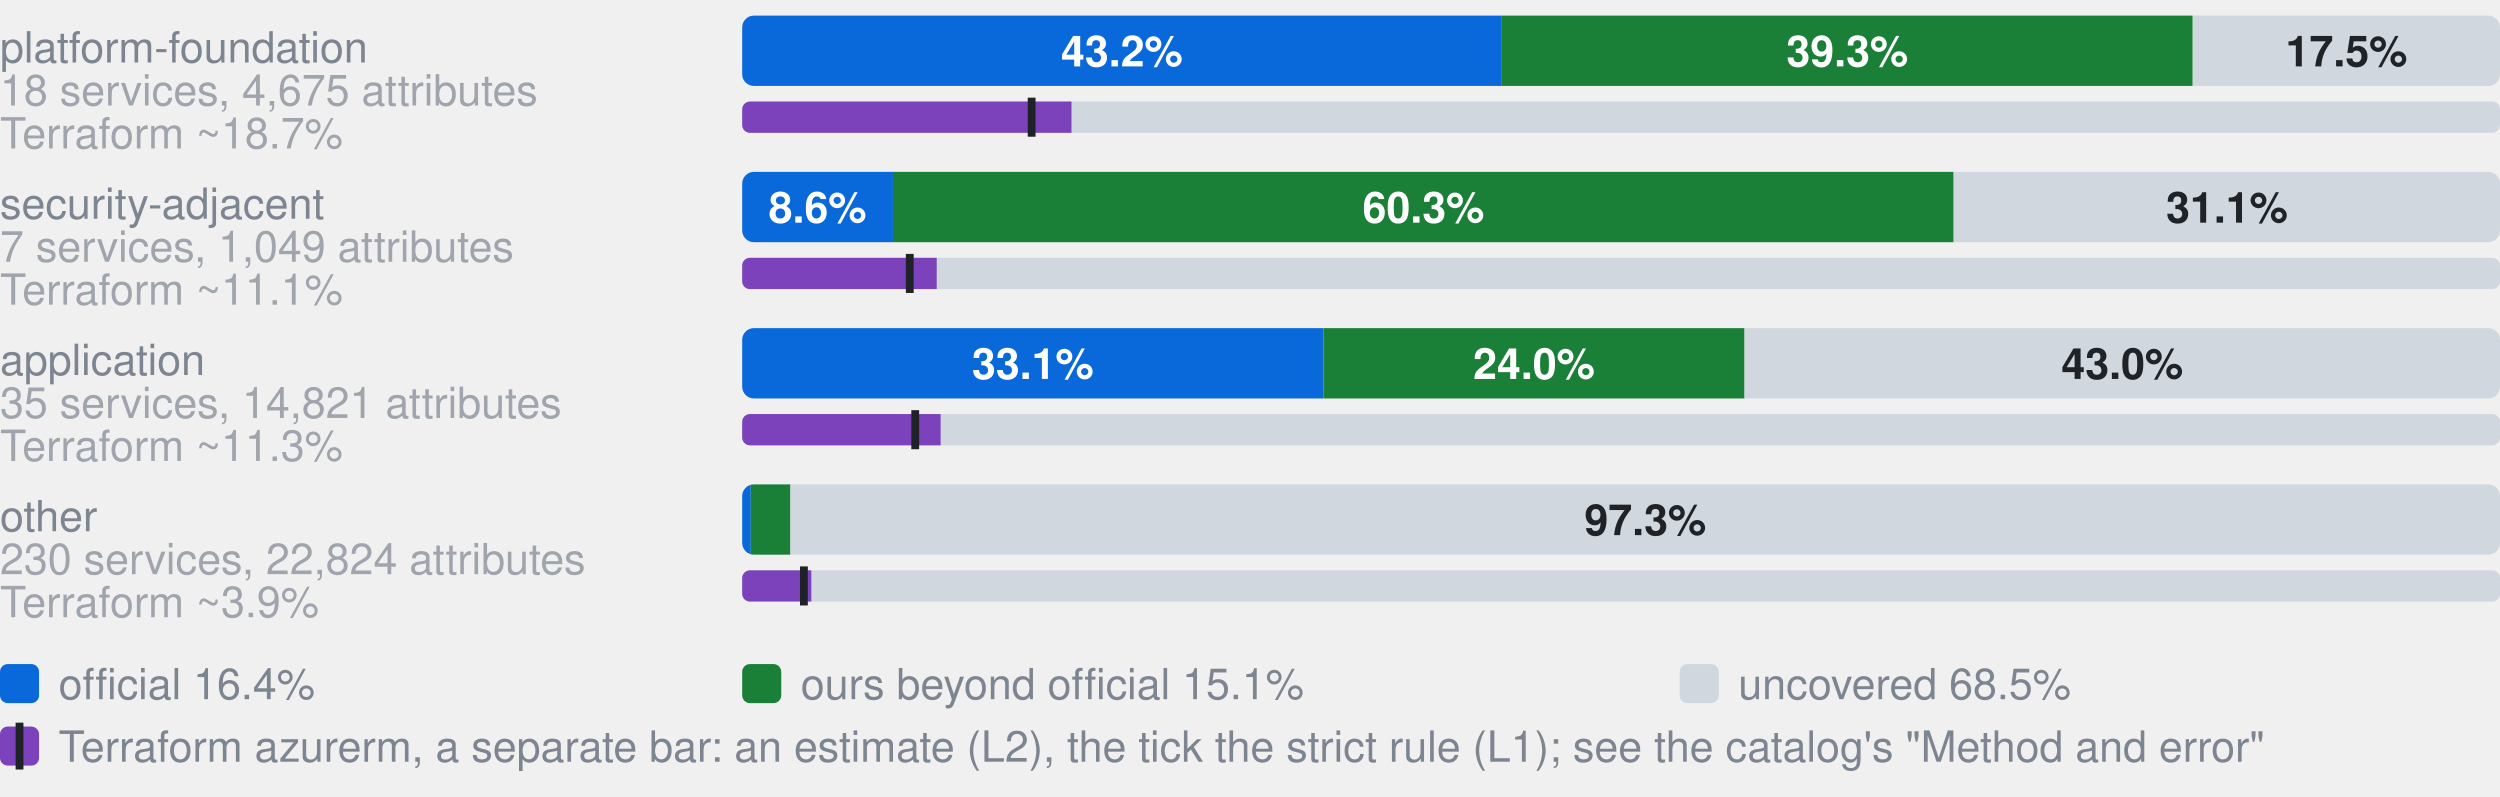
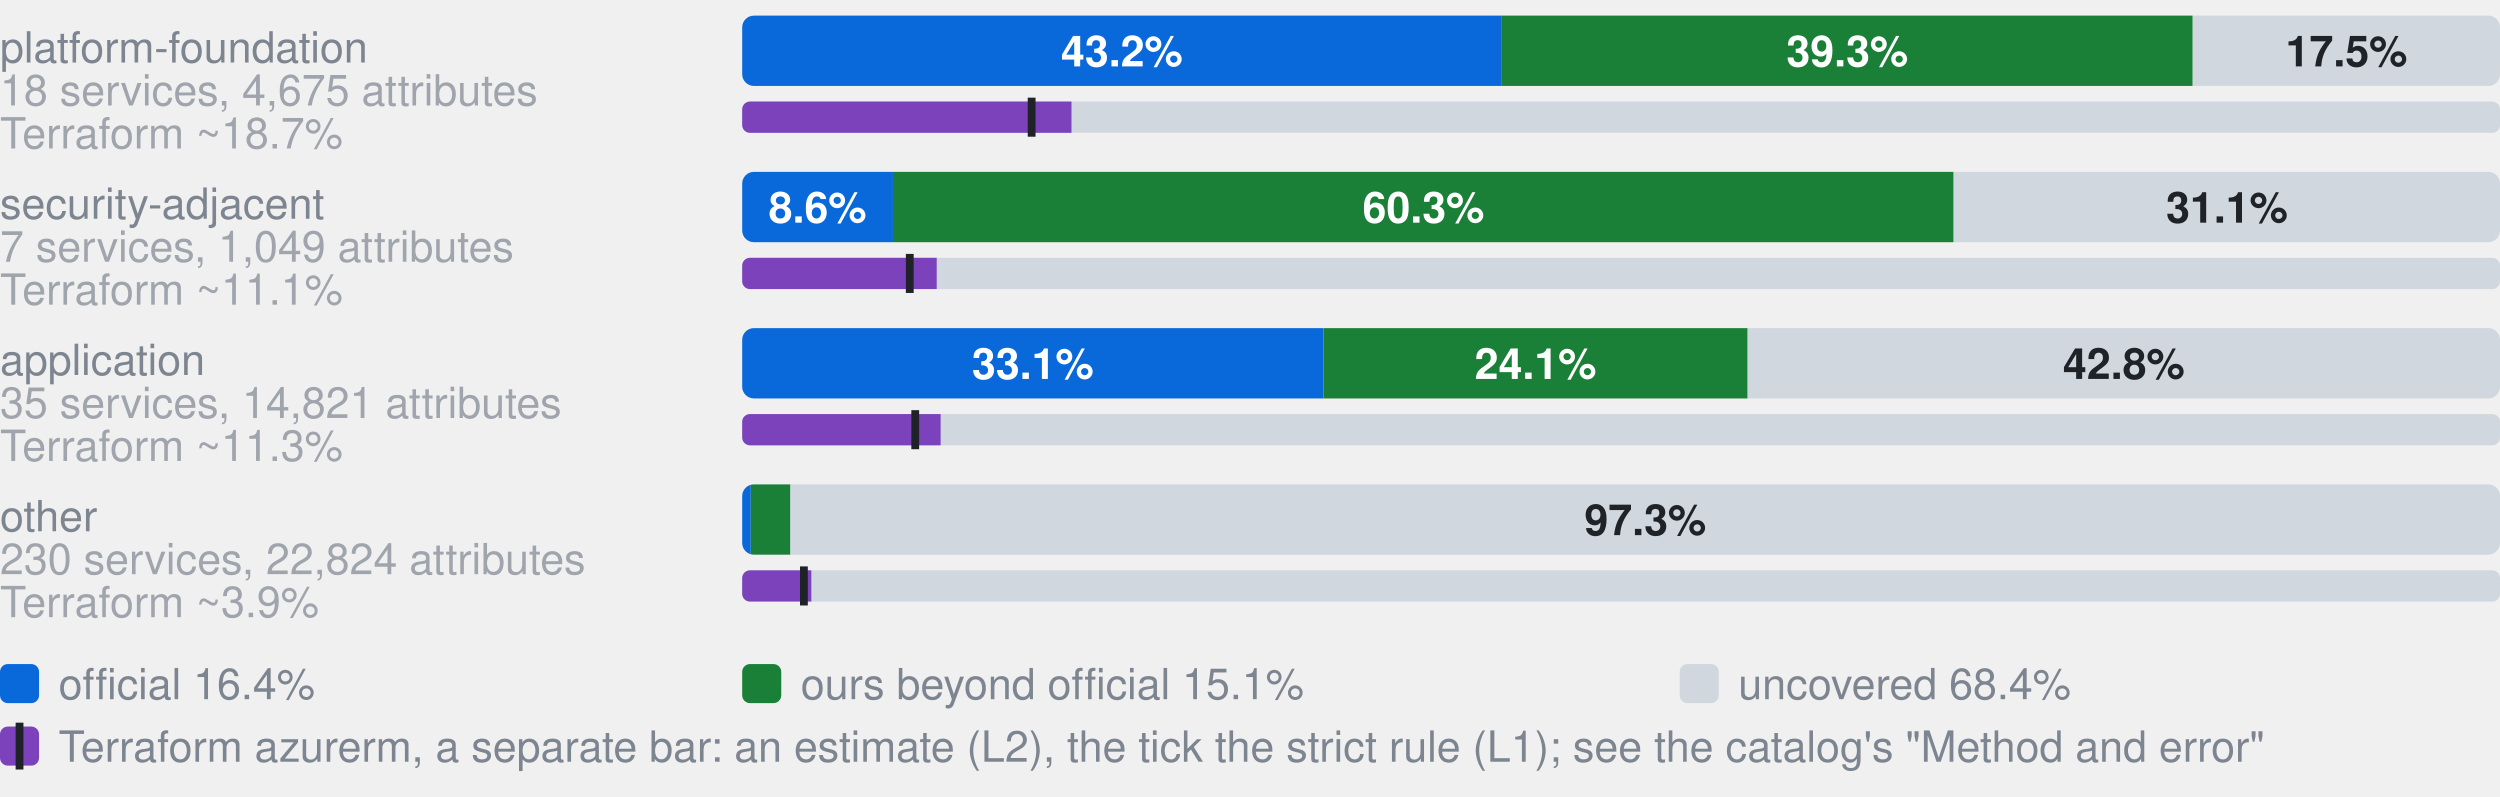
- <svg xmlns="http://www.w3.org/2000/svg" width="640" height="204" viewBox="0 0 640 204" role="img" aria-label="Coverage by category. platform-foundation, 18 services, 4,675 attributes: 43.2% official, 39.3% ours beyond official, 17.5% uncovered, of 4675 attributes; Terraform azurerm, an estimate: 18.7% (L2), 16.5% by the strict rule (L1); security-adjacent, 7 services, 1,049 attributes: 8.6% official, 60.3% ours beyond official, 31.1% uncovered, of 1049 attributes; Terraform azurerm, an estimate: 11.1% (L2), 9.5% by the strict rule (L1); application, 35 services, 14,821 attributes: 33.1% official, 24.0% ours beyond official, 43.0% uncovered, of 14821 attributes; Terraform azurerm, an estimate: 11.3% (L2), 9.8% by the strict rule (L1); other, 230 services, 22,824 attributes: 0.5% official, 2.3% ours beyond official, 97.3% uncovered, of 22824 attributes; Terraform azurerm, an estimate: 3.9% (L2), 3.5% by the strict rule (L1)">
+ <svg xmlns="http://www.w3.org/2000/svg" width="640" height="204" viewBox="0 0 640 204" role="img" aria-label="Coverage by category. platform-foundation, 18 services, 4,675 attributes: 43.2% official, 39.3% ours beyond official, 17.5% uncovered, of 4675 attributes; Terraform azurerm, an estimate: 18.7% (L2), 16.5% by the strict rule (L1); security-adjacent, 7 services, 1,049 attributes: 8.6% official, 60.3% ours beyond official, 31.1% uncovered, of 1049 attributes; Terraform azurerm, an estimate: 11.1% (L2), 9.5% by the strict rule (L1); application, 35 services, 14,821 attributes: 33.1% official, 24.1% ours beyond official, 42.8% uncovered, of 14821 attributes; Terraform azurerm, an estimate: 11.3% (L2), 9.8% by the strict rule (L1); other, 230 services, 22,824 attributes: 0.5% official, 2.3% ours beyond official, 97.3% uncovered, of 22824 attributes; Terraform azurerm, an estimate: 3.9% (L2), 3.5% by the strict rule (L1)">
  <style>text{font-family:-apple-system,BlinkMacSystemFont,"Segoe UI",Helvetica,Arial,sans-serif}.s{font-size:11px;font-weight:600}.t{font-size:11px;fill:#7d8590}.h{font-size:12px;font-weight:600;fill:#7d8590}</style>
  <text x="0" y="16.0" class="t">platform-foundation</text>
  <text x="0" y="27.0" class="t" opacity="0.7">18 services, 4,675 attributes</text>
  <clipPath id="g0">
    <rect x="190.0" y="4.0" width="450.0" height="18.0" rx="3" />
  </clipPath>
  <g clip-path="url(#g0)">
    <rect x="190.0" y="4.0" width="194.3" height="18.0" fill="#0969da" />
    <rect x="384.3" y="4.0" width="177.0" height="18.0" fill="#1a7f37" />
    <rect x="561.4" y="4.0" width="78.6" height="18.0" fill="#d0d7de" />
  </g>
  <text x="287.2" y="17.0" text-anchor="middle" fill="#fff" class="s">43.2%</text>
  <text x="472.9" y="17.0" text-anchor="middle" fill="#fff" class="s">39.3%</text>
  <text x="600.7" y="17.0" text-anchor="middle" fill="#1f2328" class="s">17.5%</text>
  <text x="0" y="38.0" class="t" opacity="0.7">Terraform ~18.7%</text>
  <clipPath id="t0">
    <rect x="190.0" y="26.0" width="450.0" height="8.0" rx="2" />
  </clipPath>
  <g clip-path="url(#t0)">
    <rect x="190.0" y="26.0" width="450.0" height="8.0" fill="#d0d7de" />
    <rect x="190.0" y="26.0" width="84.3" height="8.0" fill="#7b42bc" />
  </g>
  <rect x="263.1" y="25.0" width="2" height="10.0" fill="#1f2328" />
  <text x="0" y="56.0" class="t">security-adjacent</text>
  <text x="0" y="67.0" class="t" opacity="0.7">7 services, 1,049 attributes</text>
  <clipPath id="g1">
    <rect x="190.0" y="44.0" width="450.0" height="18.0" rx="3" />
  </clipPath>
  <g clip-path="url(#g1)">
    <rect x="190.0" y="44.0" width="38.6" height="18.0" fill="#0969da" />
    <rect x="228.6" y="44.0" width="271.5" height="18.0" fill="#1a7f37" />
    <rect x="500.2" y="44.0" width="139.8" height="18.0" fill="#d0d7de" />
  </g>
  <text x="209.3" y="57.0" text-anchor="middle" fill="#fff" class="s">8.6%</text>
  <text x="364.4" y="57.0" text-anchor="middle" fill="#fff" class="s">60.3%</text>
  <text x="570.1" y="57.0" text-anchor="middle" fill="#1f2328" class="s">31.1%</text>
  <text x="0" y="78.0" class="t" opacity="0.7">Terraform ~11.1%</text>
  <clipPath id="t1">
    <rect x="190.0" y="66.0" width="450.0" height="8.0" rx="2" />
  </clipPath>
  <g clip-path="url(#t1)">
    <rect x="190.0" y="66.0" width="450.0" height="8.0" fill="#d0d7de" />
    <rect x="190.0" y="66.0" width="49.8" height="8.0" fill="#7b42bc" />
  </g>
  <rect x="231.9" y="65.0" width="2" height="10.0" fill="#1f2328" />
  <text x="0" y="96.0" class="t">application</text>
  <text x="0" y="107.0" class="t" opacity="0.7">35 services, 14,821 attributes</text>
  <clipPath id="g2">
    <rect x="190.0" y="84.0" width="450.0" height="18.0" rx="3" />
  </clipPath>
  <g clip-path="url(#g2)">
    <rect x="190.0" y="84.0" width="148.8" height="18.0" fill="#0969da" />
-     <rect x="338.8" y="84.0" width="107.8" height="18.0" fill="#1a7f37" />
-     <rect x="446.6" y="84.0" width="193.4" height="18.0" fill="#d0d7de" />
+     <rect x="338.8" y="84.0" width="108.6" height="18.0" fill="#1a7f37" />
+     <rect x="447.4" y="84.0" width="192.6" height="18.0" fill="#d0d7de" />
  </g>
  <text x="264.4" y="97.0" text-anchor="middle" fill="#fff" class="s">33.1%</text>
-   <text x="392.7" y="97.0" text-anchor="middle" fill="#fff" class="s">24.0%</text>
-   <text x="543.3" y="97.0" text-anchor="middle" fill="#1f2328" class="s">43.0%</text>
+   <text x="393.1" y="97.0" text-anchor="middle" fill="#fff" class="s">24.1%</text>
+   <text x="543.7" y="97.0" text-anchor="middle" fill="#1f2328" class="s">42.8%</text>
  <text x="0" y="118.0" class="t" opacity="0.7">Terraform ~11.3%</text>
  <clipPath id="t2">
    <rect x="190.0" y="106.0" width="450.0" height="8.0" rx="2" />
  </clipPath>
  <g clip-path="url(#t2)">
    <rect x="190.0" y="106.0" width="450.0" height="8.0" fill="#d0d7de" />
    <rect x="190.0" y="106.0" width="50.8" height="8.0" fill="#7b42bc" />
  </g>
  <rect x="233.3" y="105.0" width="2" height="10.0" fill="#1f2328" />
  <text x="0" y="136.0" class="t">other</text>
  <text x="0" y="147.0" class="t" opacity="0.7">230 services, 22,824 attributes</text>
  <clipPath id="g3">
    <rect x="190.0" y="124.0" width="450.0" height="18.0" rx="3" />
  </clipPath>
  <g clip-path="url(#g3)">
    <rect x="190.0" y="124.0" width="2.2" height="18.0" fill="#0969da" />
    <rect x="192.2" y="124.0" width="10.2" height="18.0" fill="#1a7f37" />
    <rect x="202.3" y="124.0" width="437.7" height="18.0" fill="#d0d7de" />
  </g>
  <text x="421.2" y="137.0" text-anchor="middle" fill="#1f2328" class="s">97.3%</text>
  <text x="0" y="158.0" class="t" opacity="0.7">Terraform ~3.9%</text>
  <clipPath id="t3">
    <rect x="190.0" y="146.0" width="450.0" height="8.0" rx="2" />
  </clipPath>
  <g clip-path="url(#t3)">
    <rect x="190.0" y="146.0" width="450.0" height="8.0" fill="#d0d7de" />
    <rect x="190.0" y="146.0" width="17.7" height="8.0" fill="#7b42bc" />
  </g>
  <rect x="204.8" y="145.0" width="2" height="10.0" fill="#1f2328" />
  <rect x="0" y="170" width="10" height="10" rx="2" fill="#0969da" />
  <text x="15" y="179" class="t">official 16.4%</text>
  <rect x="190" y="170" width="10" height="10" rx="2" fill="#1a7f37" />
  <text x="205" y="179" class="t">ours beyond official 15.1%</text>
  <rect x="430" y="170" width="10" height="10" rx="2" fill="#d0d7de" />
-   <text x="445" y="179" class="t">uncovered 68.5%</text>
+   <text x="445" y="179" class="t">uncovered 68.4%</text>
  <rect x="0" y="186" width="10" height="10" rx="2" fill="#7b42bc" />
  <rect x="4" y="185" width="2" height="12" fill="#1f2328" />
  <text x="15" y="195" class="t">Terraform azurerm, a separate bar: an estimate (L2), the tick the strict rule (L1); see the catalog's "Method and error"</text>
</svg>
